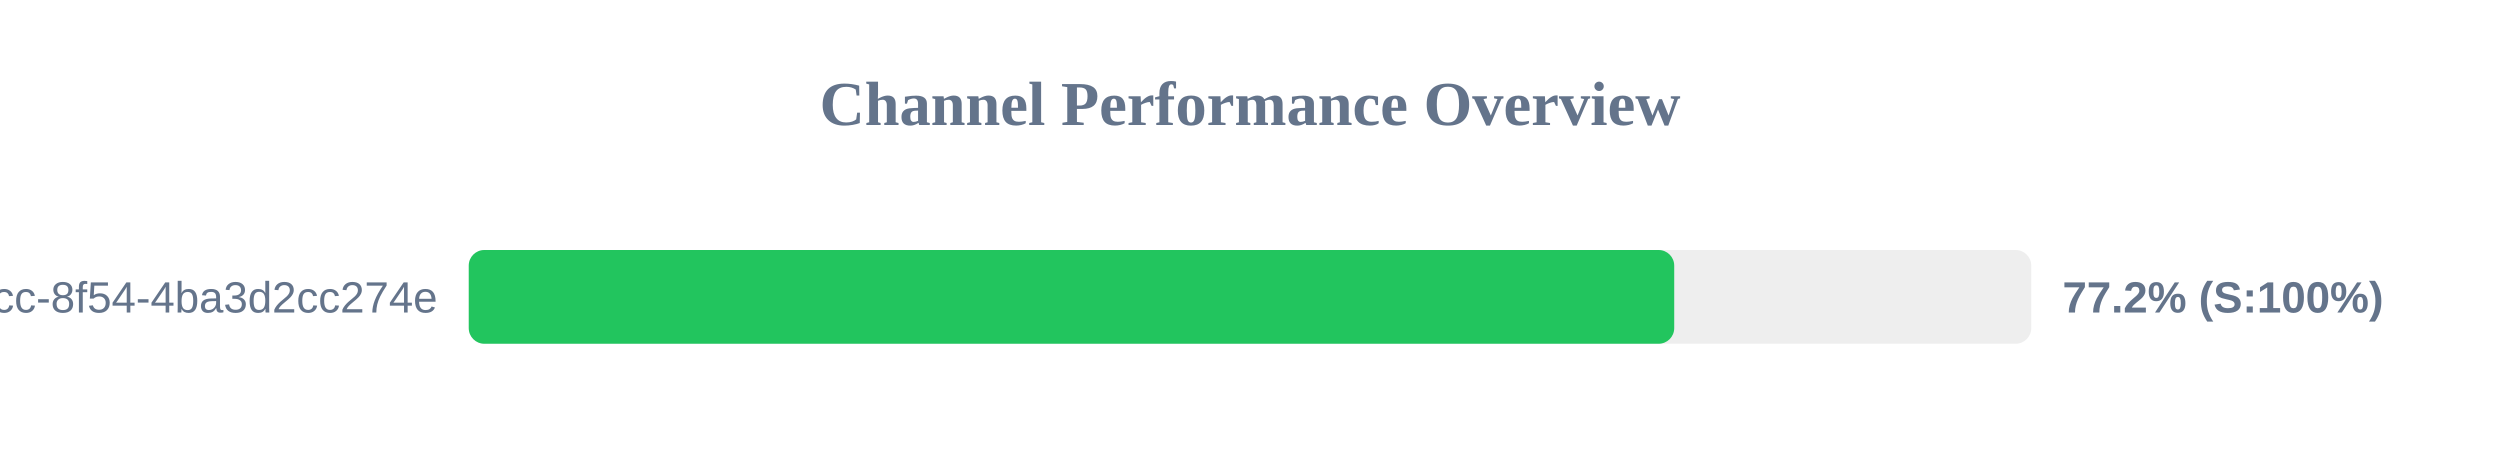
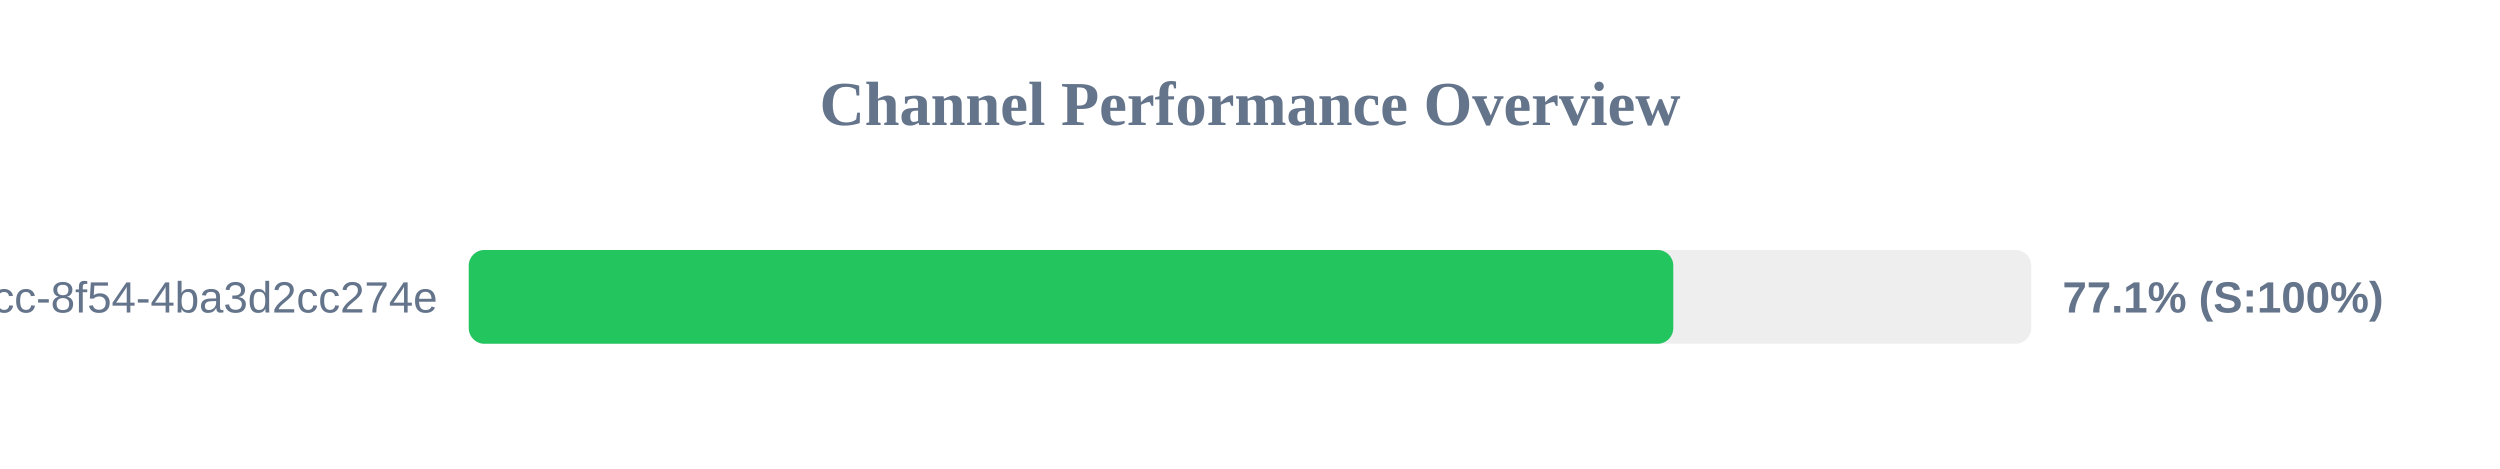
<svg xmlns="http://www.w3.org/2000/svg" width="800" height="150" version="1.1">
  <style>
        .row { font: 14px Arial; fill: #64748b; }
        .score { font: bold 14px Arial; fill: #64748b; }
    </style>
  <text x="400" y="40" text-anchor="middle" font-size="20px" font-weight="bold" fill="#64748b">Channel Performance Overview</text>
  <rect x="150" y="80" width="500" height="30" fill="#eee" rx="5" />
-   <rect x="150" y="80" width="385.75" height="30" fill="#22c55e" rx="5" />
+   <rect x="150" y="80" width="385.45" height="30" fill="#22c55e" rx="5" />
  <text x="140" y="100" text-anchor="end" class="row">?uuid=45cc0b3a-0adb-4dcc-8f54-4ba3d2cc274e</text>
-   <text x="660" y="100" text-anchor="start" class="score">77.2% (S:100%)</text>
+   <text x="660" y="100" text-anchor="start" class="score">77.1% (S:100%)</text>
</svg>
